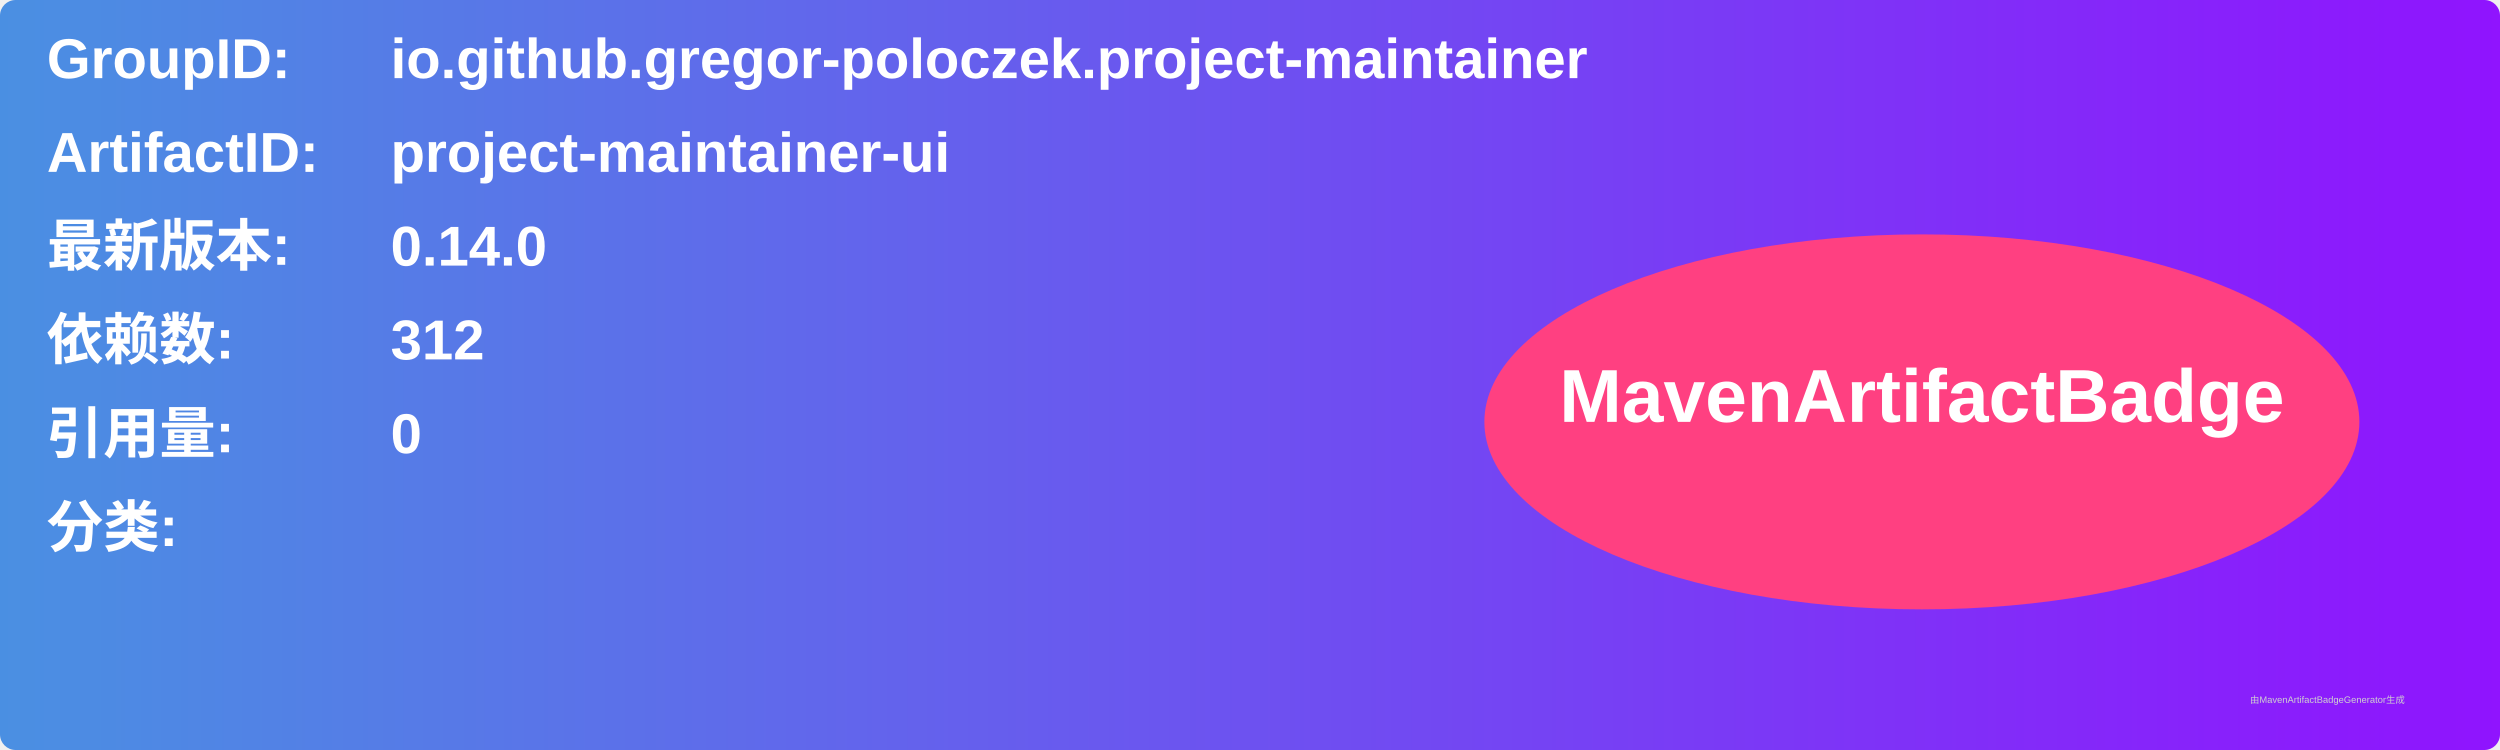
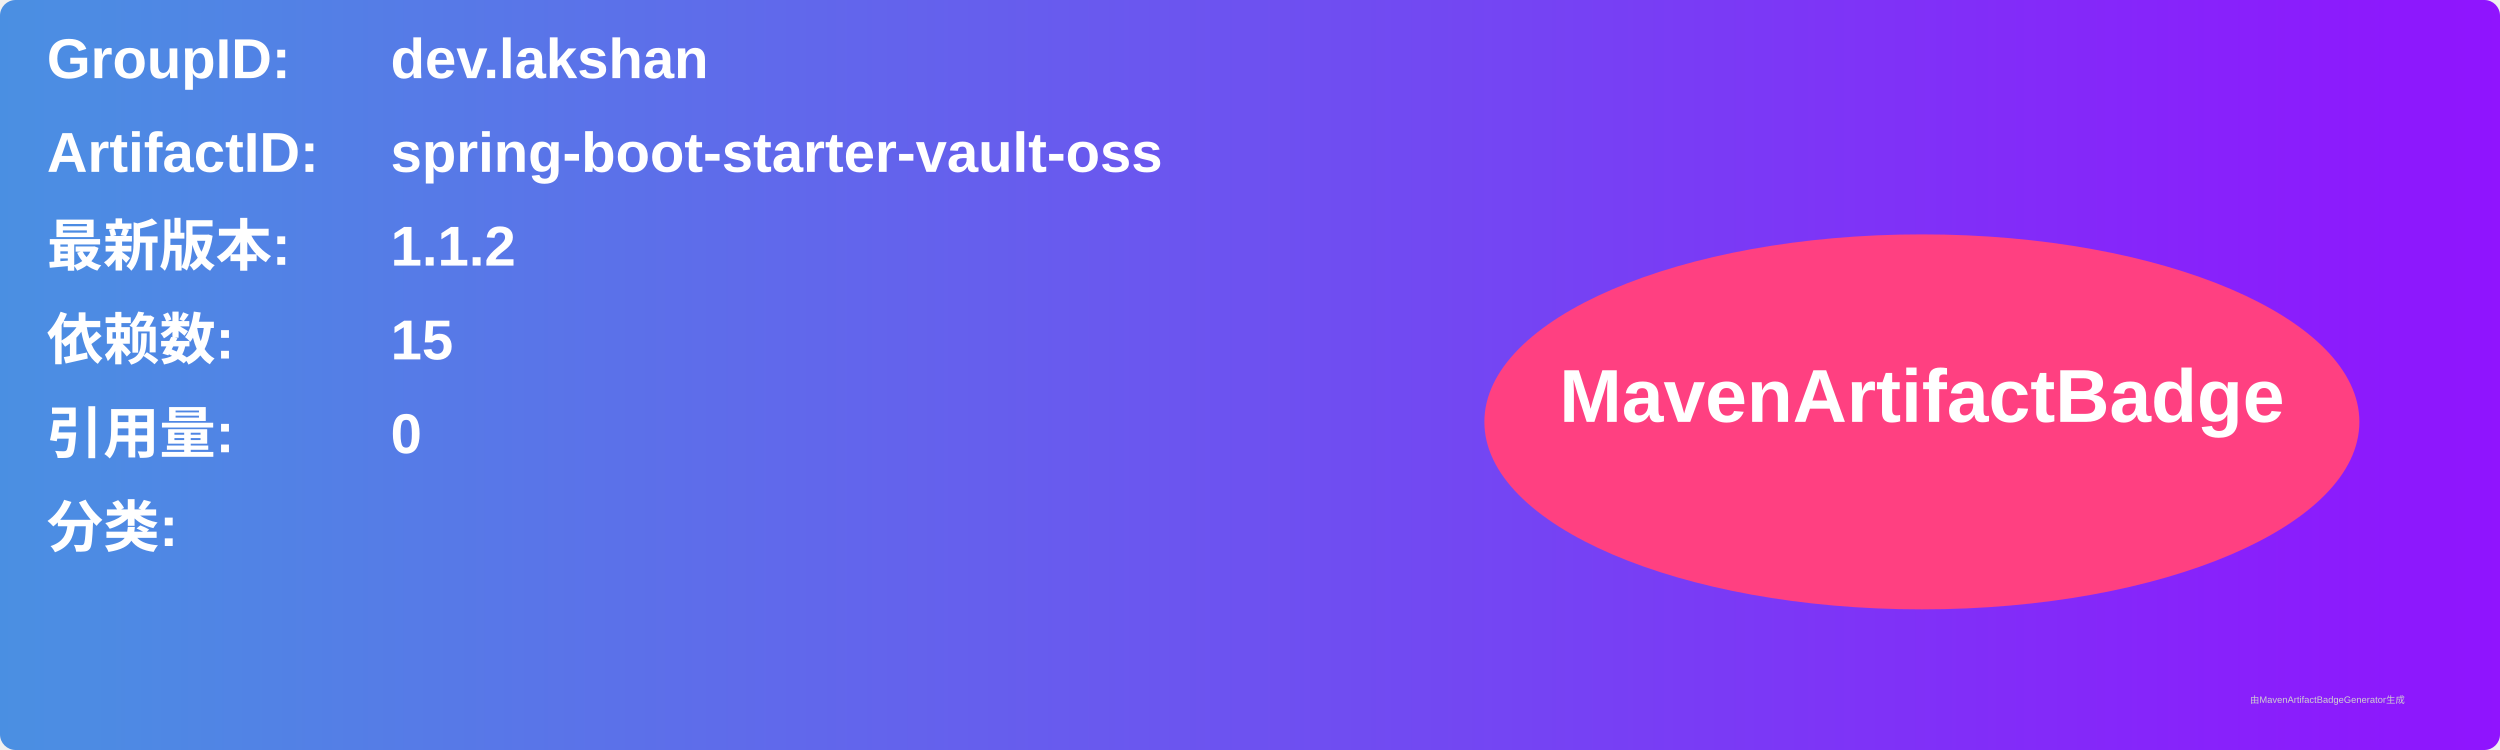
<svg xmlns="http://www.w3.org/2000/svg" width="800" height="240" viewBox="0 0 800 240">
  <linearGradient id="grad" x1="0%" y1="0%" x2="100%" y2="0%">
    <stop offset="0%" stop-color="#4a90e2" />
    <stop offset="100%" stop-color="#9013fe" />
  </linearGradient>
  <rect width="100%" height="100%" rx="5" ry="5" fill="url(#grad)" />
  <g transform="translate(15, 15)">
    <text x="0" y="10" font-family="Arial" font-size="18" fill="white" font-weight="bold" width="260">GroupID:</text>
-     <text x="110" y="10" font-family="Arial" font-size="18" fill="white" font-weight="bold" width="460">io.github.gregor-poloczek.project-maintainer</text>
+     <text x="110" y="10" font-family="Arial" font-size="18" fill="white" font-weight="bold" width="460">dev.lakshan</text>
    <text x="0" y="40" font-family="Arial" font-size="18" fill="white" font-weight="bold" width="260">ArtifactID:</text>
-     <text x="110" y="40" font-family="Arial" font-size="18" fill="white" font-weight="bold" width="460">project-maintainer-ui</text>
+     <text x="110" y="40" font-family="Arial" font-size="18" fill="white" font-weight="bold" width="460">spring-boot-starter-vault-oss</text>
    <text x="0" y="70" font-family="Arial" font-size="18" fill="white" font-weight="bold">最新版本:</text>
    <text x="110" y="70" font-family="Arial" font-size="18" fill="white" font-weight="bold">
-       <tspan font-weight="bold">0.14.0</tspan>
+       <tspan font-weight="bold">1.1.2</tspan>
    </text>
    <text x="0" y="100" font-family="Arial" font-size="18" fill="white" font-weight="bold">依赖数: </text>
    <text x="110" y="100" font-family="Arial" font-size="18" fill="white">
-       <tspan font-weight="bold">312</tspan>
+       <tspan font-weight="bold">15</tspan>
    </text>
    <text x="0" y="130" font-family="Arial" font-size="18" fill="white" font-weight="bold">引用量: </text>
    <text x="110" y="130" font-family="Arial" font-size="18" fill="white">
      <tspan font-weight="bold">0</tspan>
    </text>
    <text x="0" y="160" font-family="Arial" font-size="18" fill="white" font-weight="bold">分类:</text>
    <text x="10" y="190" font-family="Arial" font-size="10" fill="white">
      <tspan font-weight="bold" />
    </text>
    <ellipse cx="600" cy="120" rx="140" ry="60" fill="#ff4081" />
    <text x="600" y="120" text-anchor="middle" font-family="Arial" font-size="24" fill="white" font-weight="bold">MavenArtifactBadge</text>
  </g>
  <text x="720" y="225" font-family="Arial" font-size="3" fill="#d0d0d0">由MavenArtifactBadgeGenerator生成</text>
</svg>
